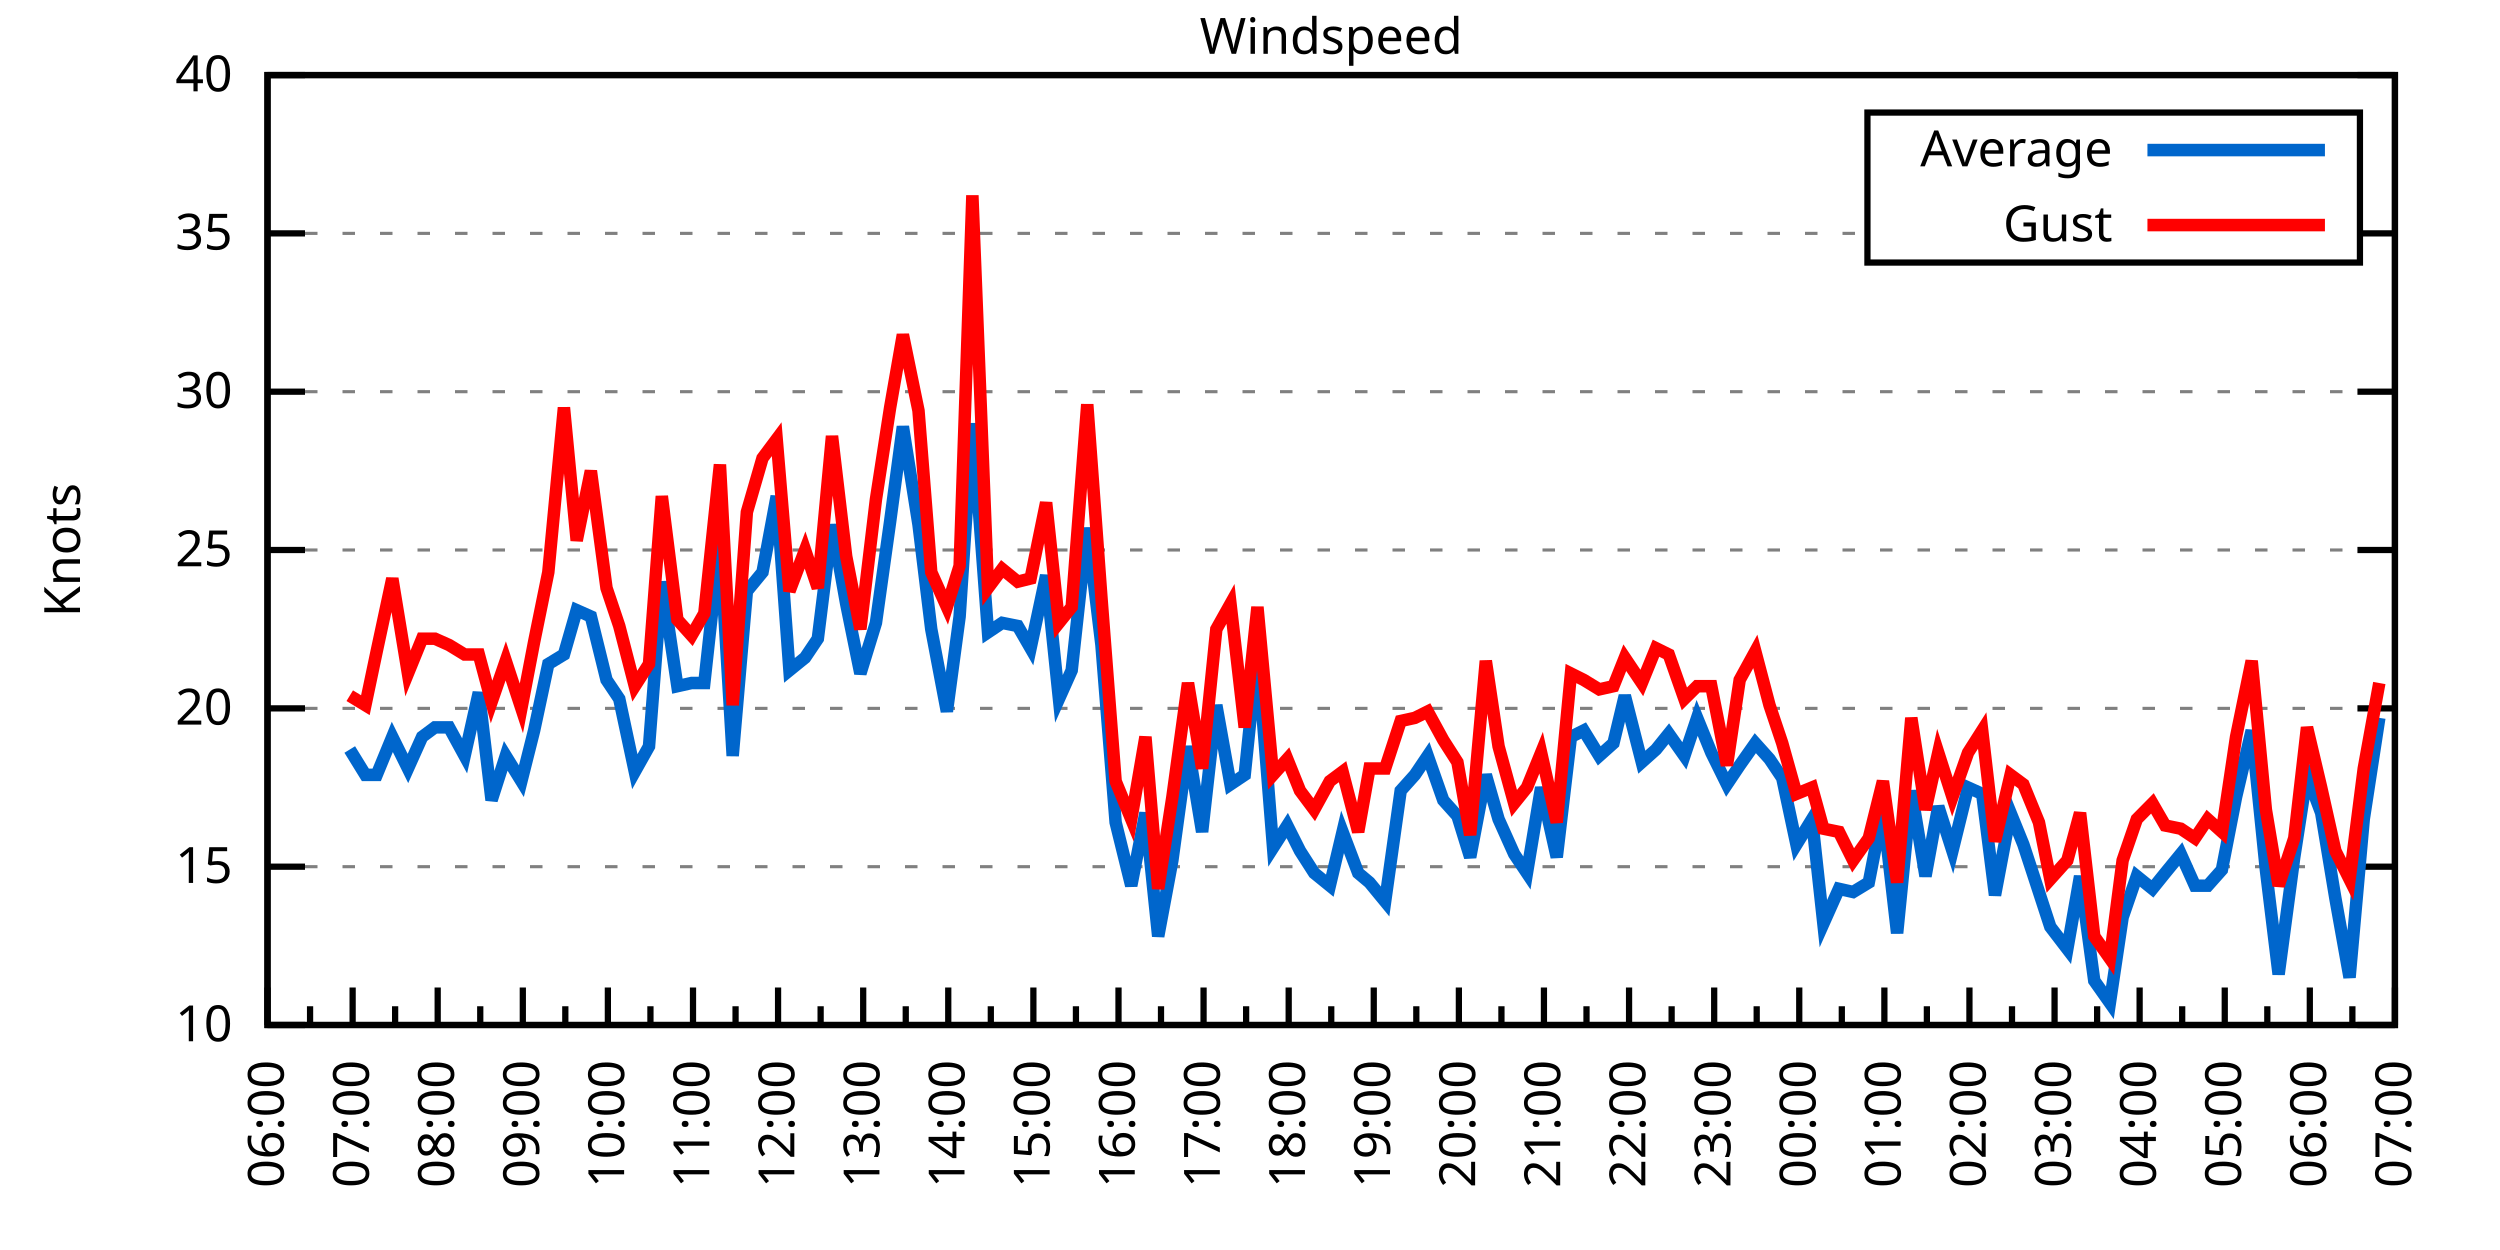
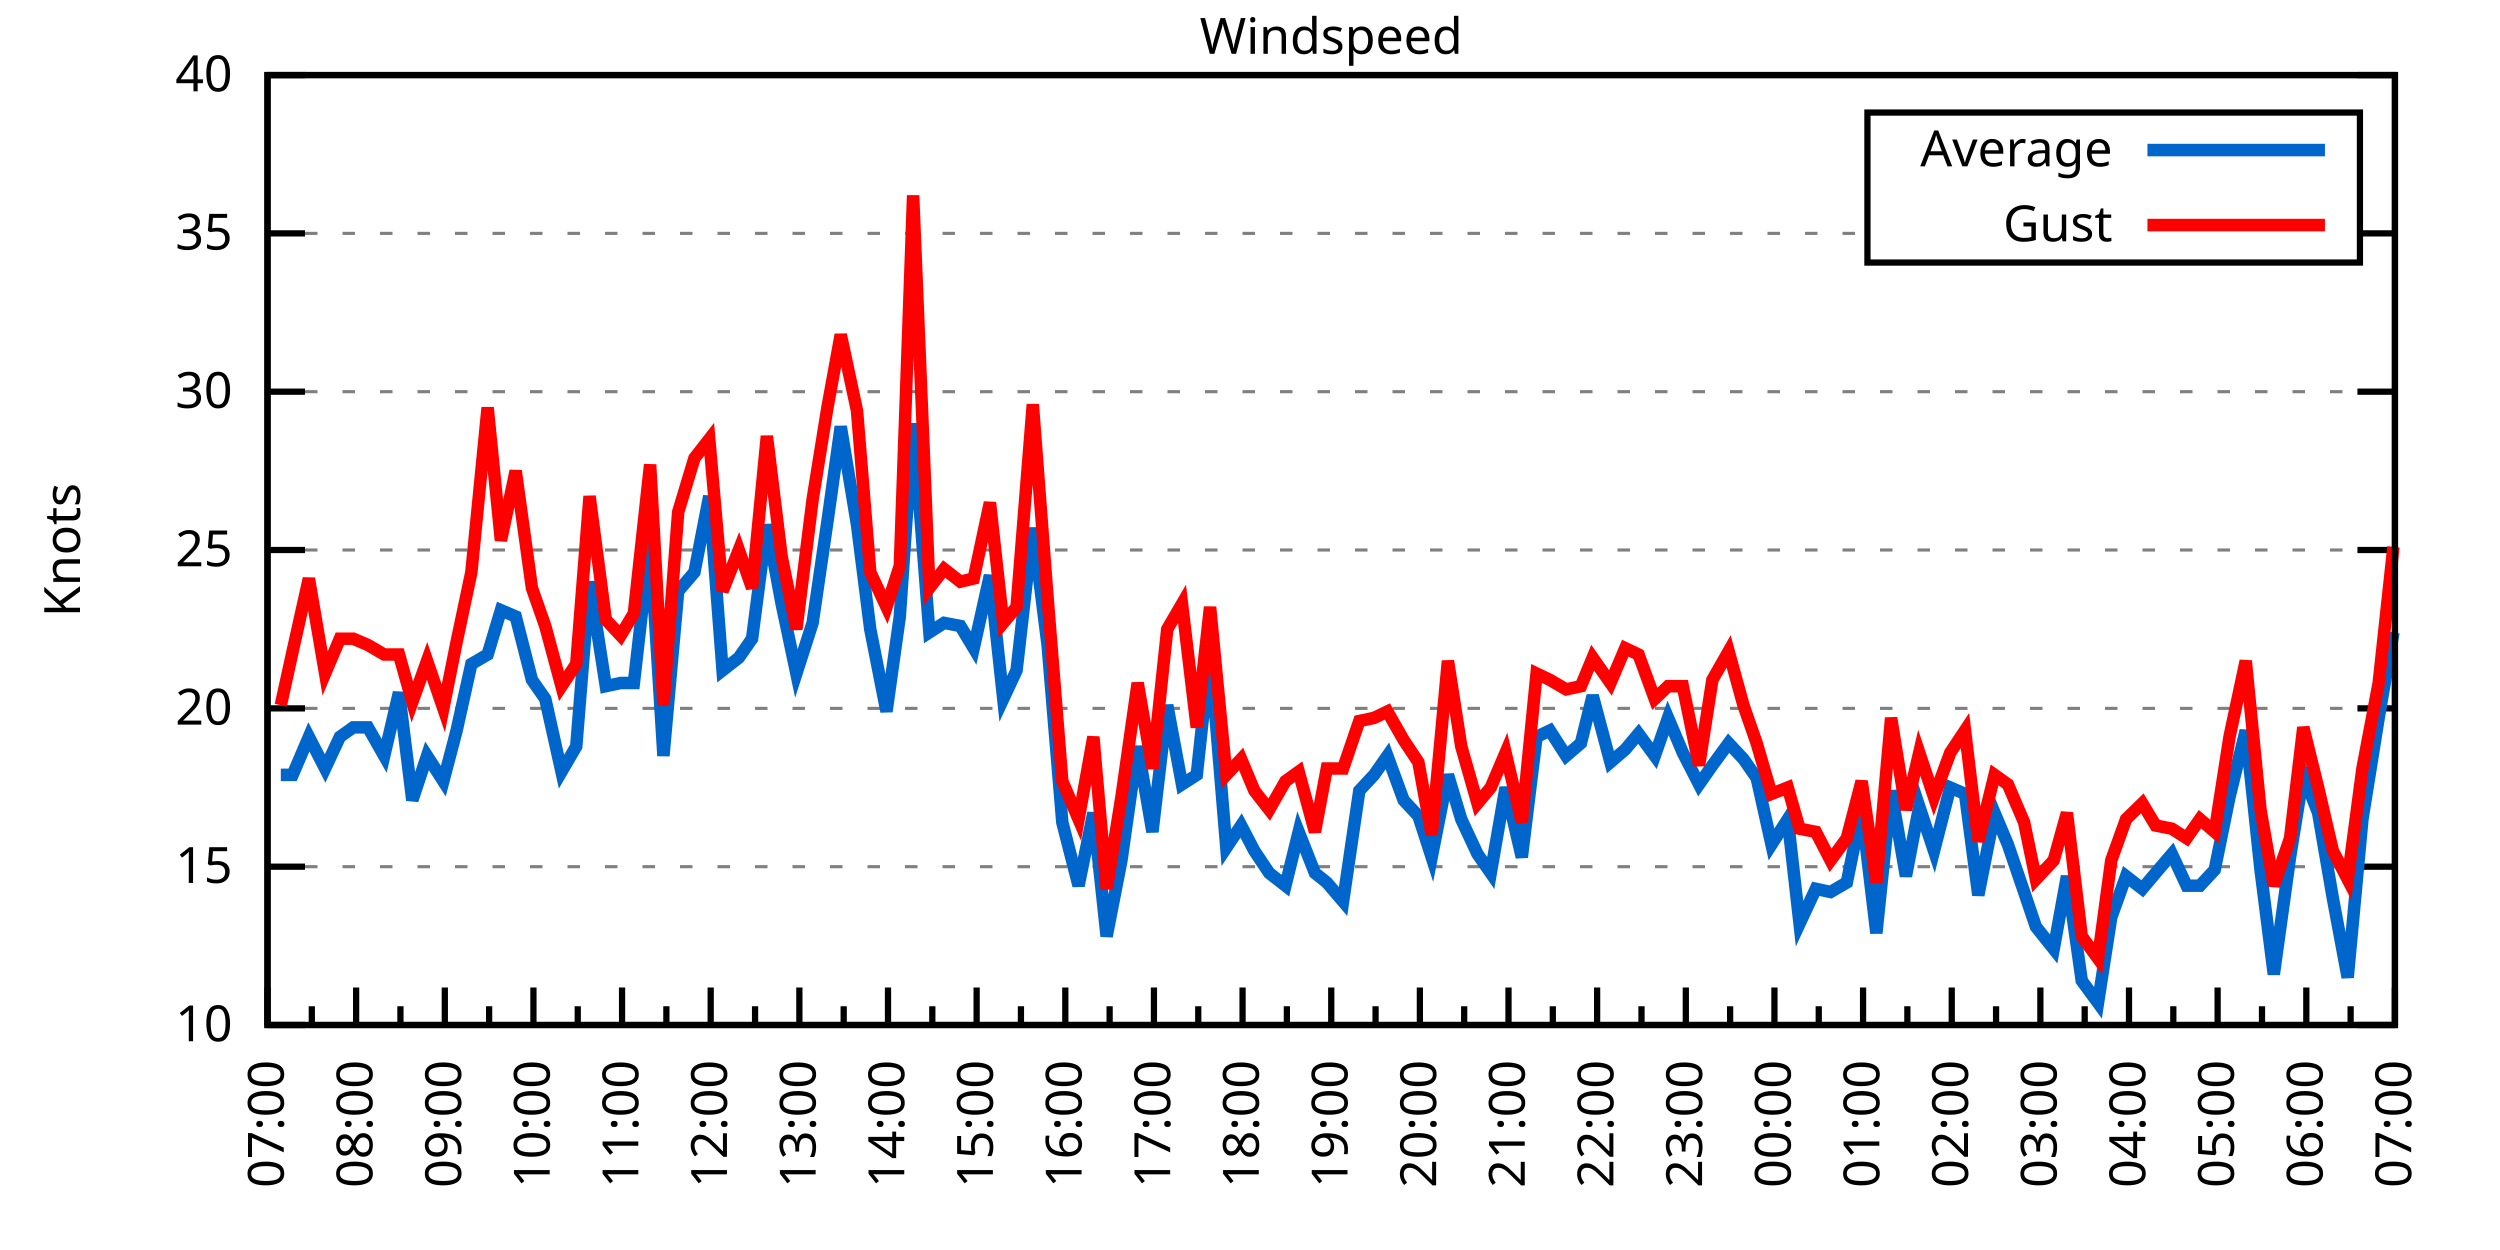
<svg xmlns="http://www.w3.org/2000/svg" xmlns:xlink="http://www.w3.org/1999/xlink" width="400" height="200" viewBox="0 0 400 200">
  <g id="gnuplot_canvas">
    <rect x="0" y="0" width="400" height="200" fill="none" />
    <defs>
      <circle id="gpDot" r="0.5" stroke-width="0.5" stroke="currentColor" />
      <path id="gpPt0" stroke-width="0.333" stroke="currentColor" d="M-1,0 h2 M0,-1 v2" />
      <path id="gpPt1" stroke-width="0.333" stroke="currentColor" d="M-1,-1 L1,1 M1,-1 L-1,1" />
      <path id="gpPt2" stroke-width="0.333" stroke="currentColor" d="M-1,0 L1,0 M0,-1 L0,1 M-1,-1 L1,1 M-1,1 L1,-1" />
      <rect id="gpPt3" stroke-width="0.333" stroke="currentColor" x="-1" y="-1" width="2" height="2" />
      <rect id="gpPt4" stroke-width="0.333" stroke="currentColor" fill="currentColor" x="-1" y="-1" width="2" height="2" />
      <circle id="gpPt5" stroke-width="0.333" stroke="currentColor" cx="0" cy="0" r="1" />
      <use xlink:href="#gpPt5" id="gpPt6" fill="currentColor" stroke="none" />
      <path id="gpPt7" stroke-width="0.333" stroke="currentColor" d="M0,-1.33 L-1.33,0.67 L1.33,0.67 z" />
      <use xlink:href="#gpPt7" id="gpPt8" fill="currentColor" stroke="none" />
      <use xlink:href="#gpPt7" id="gpPt9" stroke="currentColor" transform="rotate(180)" />
      <use xlink:href="#gpPt9" id="gpPt10" fill="currentColor" stroke="none" />
      <use xlink:href="#gpPt3" id="gpPt11" stroke="currentColor" transform="rotate(45)" />
      <use xlink:href="#gpPt11" id="gpPt12" fill="currentColor" stroke="none" />
      <path id="gpPt13" stroke-width="0.333" stroke="currentColor" d="M0,1.330 L1.265,0.411 L0.782,-1.067 L-0.782,-1.076 L-1.265,0.411 z" />
      <use xlink:href="#gpPt13" id="gpPt14" fill="currentColor" stroke="none" />
      <filter id="textbox" filterUnits="objectBoundingBox" x="0" y="0" height="1" width="1">
        <feFlood flood-color="white" flood-opacity="1" result="bgnd" />
        <feComposite in="SourceGraphic" in2="bgnd" operator="atop" />
      </filter>
      <filter id="greybox" filterUnits="objectBoundingBox" x="0" y="0" height="1" width="1">
        <feFlood flood-color="lightgrey" flood-opacity="1" result="grey" />
        <feComposite in="SourceGraphic" in2="grey" operator="atop" />
      </filter>
    </defs>
    <g fill="none" color="white" stroke="currentColor" stroke-width="1.00" stroke-linecap="butt" stroke-linejoin="miter">
</g>
    <g fill="none" color="black" stroke="currentColor" stroke-width="1.00" stroke-linecap="butt" stroke-linejoin="miter">
      <g stroke="none" shape-rendering="crispEdges">
        <polygon fill="rgb(255, 255, 255)" points="42.80,164.00 383.18,164.00 383.18,12.02 42.80,12.02 " />
      </g>
    </g>
    <g fill="none" color="black" stroke="currentColor" stroke-width="1.00" stroke-linecap="butt" stroke-linejoin="miter">
</g>
    <g fill="none" color="black" stroke="black" stroke-width="0.50" stroke-linecap="butt" stroke-linejoin="miter">
</g>
    <g fill="none" color="gray" stroke="currentColor" stroke-width="0.50" stroke-linecap="butt" stroke-linejoin="miter">
      <path stroke="gray" stroke-dasharray="2,4" class="gridline" d="M42.80,164.00 L383.19,164.00  " />
    </g>
    <g fill="none" color="gray" stroke="gray" stroke-width="1.00" stroke-linecap="butt" stroke-linejoin="miter">
</g>
    <g fill="none" color="black" stroke="currentColor" stroke-width="1.00" stroke-linecap="butt" stroke-linejoin="miter">
      <path stroke="black" d="M42.80,164.00 L48.80,164.00 M383.19,164.00 L377.19,164.00  " />
      <g transform="translate(37.20,166.60)" stroke="none" fill="black" font-family="Sans" font-size="8.00" text-anchor="end">
        <text>
          <tspan font-family="Sans"> 10</tspan>
        </text>
      </g>
    </g>
    <g fill="none" color="black" stroke="currentColor" stroke-width="1.00" stroke-linecap="butt" stroke-linejoin="miter">
</g>
    <g fill="none" color="black" stroke="black" stroke-width="0.50" stroke-linecap="butt" stroke-linejoin="miter">
</g>
    <g fill="none" color="gray" stroke="currentColor" stroke-width="0.50" stroke-linecap="butt" stroke-linejoin="miter">
      <path stroke="gray" stroke-dasharray="2,4" class="gridline" d="M42.80,138.67 L383.19,138.67  " />
    </g>
    <g fill="none" color="gray" stroke="gray" stroke-width="1.00" stroke-linecap="butt" stroke-linejoin="miter">
</g>
    <g fill="none" color="black" stroke="currentColor" stroke-width="1.00" stroke-linecap="butt" stroke-linejoin="miter">
      <path stroke="black" d="M42.80,138.67 L48.80,138.67 M383.19,138.67 L377.19,138.67  " />
      <g transform="translate(37.20,141.27)" stroke="none" fill="black" font-family="Sans" font-size="8.00" text-anchor="end">
        <text>
          <tspan font-family="Sans"> 15</tspan>
        </text>
      </g>
    </g>
    <g fill="none" color="black" stroke="currentColor" stroke-width="1.00" stroke-linecap="butt" stroke-linejoin="miter">
</g>
    <g fill="none" color="black" stroke="black" stroke-width="0.50" stroke-linecap="butt" stroke-linejoin="miter">
</g>
    <g fill="none" color="gray" stroke="currentColor" stroke-width="0.50" stroke-linecap="butt" stroke-linejoin="miter">
      <path stroke="gray" stroke-dasharray="2,4" class="gridline" d="M42.80,113.34 L383.19,113.34  " />
    </g>
    <g fill="none" color="gray" stroke="gray" stroke-width="1.00" stroke-linecap="butt" stroke-linejoin="miter">
</g>
    <g fill="none" color="black" stroke="currentColor" stroke-width="1.00" stroke-linecap="butt" stroke-linejoin="miter">
      <path stroke="black" d="M42.80,113.34 L48.80,113.34 M383.19,113.34 L377.19,113.34  " />
      <g transform="translate(37.20,115.94)" stroke="none" fill="black" font-family="Sans" font-size="8.00" text-anchor="end">
        <text>
          <tspan font-family="Sans"> 20</tspan>
        </text>
      </g>
    </g>
    <g fill="none" color="black" stroke="currentColor" stroke-width="1.00" stroke-linecap="butt" stroke-linejoin="miter">
</g>
    <g fill="none" color="black" stroke="black" stroke-width="0.50" stroke-linecap="butt" stroke-linejoin="miter">
</g>
    <g fill="none" color="gray" stroke="currentColor" stroke-width="0.50" stroke-linecap="butt" stroke-linejoin="miter">
      <path stroke="gray" stroke-dasharray="2,4" class="gridline" d="M42.80,88.00 L383.19,88.00  " />
    </g>
    <g fill="none" color="gray" stroke="gray" stroke-width="1.00" stroke-linecap="butt" stroke-linejoin="miter">
</g>
    <g fill="none" color="black" stroke="currentColor" stroke-width="1.00" stroke-linecap="butt" stroke-linejoin="miter">
      <path stroke="black" d="M42.80,88.00 L48.80,88.00 M383.19,88.00 L377.19,88.00  " />
      <g transform="translate(37.20,90.60)" stroke="none" fill="black" font-family="Sans" font-size="8.00" text-anchor="end">
        <text>
          <tspan font-family="Sans"> 25</tspan>
        </text>
      </g>
    </g>
    <g fill="none" color="black" stroke="currentColor" stroke-width="1.00" stroke-linecap="butt" stroke-linejoin="miter">
</g>
    <g fill="none" color="black" stroke="black" stroke-width="0.50" stroke-linecap="butt" stroke-linejoin="miter">
</g>
    <g fill="none" color="gray" stroke="currentColor" stroke-width="0.50" stroke-linecap="butt" stroke-linejoin="miter">
      <path stroke="gray" stroke-dasharray="2,4" class="gridline" d="M42.80,62.67 L383.19,62.67  " />
    </g>
    <g fill="none" color="gray" stroke="gray" stroke-width="1.00" stroke-linecap="butt" stroke-linejoin="miter">
</g>
    <g fill="none" color="black" stroke="currentColor" stroke-width="1.00" stroke-linecap="butt" stroke-linejoin="miter">
      <path stroke="black" d="M42.80,62.67 L48.80,62.67 M383.19,62.67 L377.19,62.67  " />
      <g transform="translate(37.20,65.27)" stroke="none" fill="black" font-family="Sans" font-size="8.00" text-anchor="end">
        <text>
          <tspan font-family="Sans"> 30</tspan>
        </text>
      </g>
    </g>
    <g fill="none" color="black" stroke="currentColor" stroke-width="1.00" stroke-linecap="butt" stroke-linejoin="miter">
</g>
    <g fill="none" color="black" stroke="black" stroke-width="0.50" stroke-linecap="butt" stroke-linejoin="miter">
</g>
    <g fill="none" color="gray" stroke="currentColor" stroke-width="0.50" stroke-linecap="butt" stroke-linejoin="miter">
      <path stroke="gray" stroke-dasharray="2,4" class="gridline" d="M42.80,37.34 L298.79,37.34 M377.59,37.34 L383.19,37.34  " />
    </g>
    <g fill="none" color="gray" stroke="gray" stroke-width="1.00" stroke-linecap="butt" stroke-linejoin="miter">
</g>
    <g fill="none" color="black" stroke="currentColor" stroke-width="1.00" stroke-linecap="butt" stroke-linejoin="miter">
      <path stroke="black" d="M42.80,37.34 L48.80,37.34 M383.19,37.34 L377.19,37.34  " />
      <g transform="translate(37.20,39.94)" stroke="none" fill="black" font-family="Sans" font-size="8.00" text-anchor="end">
        <text>
          <tspan font-family="Sans"> 35</tspan>
        </text>
      </g>
    </g>
    <g fill="none" color="black" stroke="currentColor" stroke-width="1.00" stroke-linecap="butt" stroke-linejoin="miter">
</g>
    <g fill="none" color="black" stroke="black" stroke-width="0.50" stroke-linecap="butt" stroke-linejoin="miter">
</g>
    <g fill="none" color="gray" stroke="currentColor" stroke-width="0.50" stroke-linecap="butt" stroke-linejoin="miter">
      <path stroke="gray" stroke-dasharray="2,4" class="gridline" d="M42.80,12.01 L383.19,12.01  " />
    </g>
    <g fill="none" color="gray" stroke="gray" stroke-width="1.00" stroke-linecap="butt" stroke-linejoin="miter">
</g>
    <g fill="none" color="black" stroke="currentColor" stroke-width="1.00" stroke-linecap="butt" stroke-linejoin="miter">
      <path stroke="black" d="M42.80,12.01 L48.80,12.01 M383.19,12.01 L377.19,12.01  " />
      <g transform="translate(37.20,14.61)" stroke="none" fill="black" font-family="Sans" font-size="8.00" text-anchor="end">
        <text>
          <tspan font-family="Sans"> 40</tspan>
        </text>
      </g>
    </g>
    <g fill="none" color="black" stroke="currentColor" stroke-width="1.00" stroke-linecap="butt" stroke-linejoin="miter">
      <path stroke="black" d="M42.80,164.00 L42.80,158.00  " />
      <g transform="translate(45.40,169.60) rotate(270)" stroke="none" fill="black" font-family="Sans" font-size="8.00" text-anchor="end">
        <text>
+           <tspan font-family="Sans">07:00</tspan>
+         </text>
+       </g>
+     </g>
+     <g fill="none" color="black" stroke="currentColor" stroke-width="1.00" stroke-linecap="butt" stroke-linejoin="miter">
+       <path stroke="black" d="M49.89,164.00 L49.89,161.00 M56.98,164.00 L56.98,158.00  " />
+       <g transform="translate(59.58,169.60) rotate(270)" stroke="none" fill="black" font-family="Sans" font-size="8.00" text-anchor="end">
+         <text>
+           <tspan font-family="Sans">08:00</tspan>
+         </text>
+       </g>
+     </g>
+     <g fill="none" color="black" stroke="currentColor" stroke-width="1.00" stroke-linecap="butt" stroke-linejoin="miter">
+       <path stroke="black" d="M64.07,164.00 L64.07,161.00 M71.17,164.00 L71.17,158.00  " />
+       <g transform="translate(73.77,169.60) rotate(270)" stroke="none" fill="black" font-family="Sans" font-size="8.00" text-anchor="end">
+         <text>
+           <tspan font-family="Sans">09:00</tspan>
+         </text>
+       </g>
+     </g>
+     <g fill="none" color="black" stroke="currentColor" stroke-width="1.00" stroke-linecap="butt" stroke-linejoin="miter">
+       <path stroke="black" d="M78.26,164.00 L78.26,161.00 M85.35,164.00 L85.35,158.00  " />
+       <g transform="translate(87.95,169.60) rotate(270)" stroke="none" fill="black" font-family="Sans" font-size="8.00" text-anchor="end">
+         <text>
+           <tspan font-family="Sans">10:00</tspan>
+         </text>
+       </g>
+     </g>
+     <g fill="none" color="black" stroke="currentColor" stroke-width="1.00" stroke-linecap="butt" stroke-linejoin="miter">
+       <path stroke="black" d="M92.44,164.00 L92.44,161.00 M99.53,164.00 L99.53,158.00  " />
+       <g transform="translate(102.13,169.60) rotate(270)" stroke="none" fill="black" font-family="Sans" font-size="8.00" text-anchor="end">
+         <text>
+           <tspan font-family="Sans">11:00</tspan>
+         </text>
+       </g>
+     </g>
+     <g fill="none" color="black" stroke="currentColor" stroke-width="1.00" stroke-linecap="butt" stroke-linejoin="miter">
+       <path stroke="black" d="M106.62,164.00 L106.62,161.00 M113.71,164.00 L113.71,158.00  " />
+       <g transform="translate(116.31,169.60) rotate(270)" stroke="none" fill="black" font-family="Sans" font-size="8.00" text-anchor="end">
+         <text>
+           <tspan font-family="Sans">12:00</tspan>
+         </text>
+       </g>
+     </g>
+     <g fill="none" color="black" stroke="currentColor" stroke-width="1.00" stroke-linecap="butt" stroke-linejoin="miter">
+       <path stroke="black" d="M120.81,164.00 L120.81,161.00 M127.90,164.00 L127.90,158.00  " />
+       <g transform="translate(130.50,169.60) rotate(270)" stroke="none" fill="black" font-family="Sans" font-size="8.00" text-anchor="end">
+         <text>
+           <tspan font-family="Sans">13:00</tspan>
+         </text>
+       </g>
+     </g>
+     <g fill="none" color="black" stroke="currentColor" stroke-width="1.00" stroke-linecap="butt" stroke-linejoin="miter">
+       <path stroke="black" d="M134.99,164.00 L134.99,161.00 M142.08,164.00 L142.08,158.00  " />
+       <g transform="translate(144.68,169.60) rotate(270)" stroke="none" fill="black" font-family="Sans" font-size="8.00" text-anchor="end">
+         <text>
+           <tspan font-family="Sans">14:00</tspan>
+         </text>
+       </g>
+     </g>
+     <g fill="none" color="black" stroke="currentColor" stroke-width="1.00" stroke-linecap="butt" stroke-linejoin="miter">
+       <path stroke="black" d="M149.17,164.00 L149.17,161.00 M156.26,164.00 L156.26,158.00  " />
+       <g transform="translate(158.86,169.60) rotate(270)" stroke="none" fill="black" font-family="Sans" font-size="8.00" text-anchor="end">
+         <text>
+           <tspan font-family="Sans">15:00</tspan>
+         </text>
+       </g>
+     </g>
+     <g fill="none" color="black" stroke="currentColor" stroke-width="1.00" stroke-linecap="butt" stroke-linejoin="miter">
+       <path stroke="black" d="M163.35,164.00 L163.35,161.00 M170.45,164.00 L170.45,158.00  " />
+       <g transform="translate(173.05,169.60) rotate(270)" stroke="none" fill="black" font-family="Sans" font-size="8.00" text-anchor="end">
+         <text>
+           <tspan font-family="Sans">16:00</tspan>
+         </text>
+       </g>
+     </g>
+     <g fill="none" color="black" stroke="currentColor" stroke-width="1.00" stroke-linecap="butt" stroke-linejoin="miter">
+       <path stroke="black" d="M177.54,164.00 L177.54,161.00 M184.63,164.00 L184.63,158.00  " />
+       <g transform="translate(187.23,169.60) rotate(270)" stroke="none" fill="black" font-family="Sans" font-size="8.00" text-anchor="end">
+         <text>
+           <tspan font-family="Sans">17:00</tspan>
+         </text>
+       </g>
+     </g>
+     <g fill="none" color="black" stroke="currentColor" stroke-width="1.00" stroke-linecap="butt" stroke-linejoin="miter">
+       <path stroke="black" d="M191.72,164.00 L191.72,161.00 M198.81,164.00 L198.81,158.00  " />
+       <g transform="translate(201.41,169.60) rotate(270)" stroke="none" fill="black" font-family="Sans" font-size="8.00" text-anchor="end">
+         <text>
+           <tspan font-family="Sans">18:00</tspan>
+         </text>
+       </g>
+     </g>
+     <g fill="none" color="black" stroke="currentColor" stroke-width="1.00" stroke-linecap="butt" stroke-linejoin="miter">
+       <path stroke="black" d="M205.90,164.00 L205.90,161.00 M213.00,164.00 L213.00,158.00  " />
+       <g transform="translate(215.60,169.60) rotate(270)" stroke="none" fill="black" font-family="Sans" font-size="8.00" text-anchor="end">
+         <text>
+           <tspan font-family="Sans">19:00</tspan>
+         </text>
+       </g>
+     </g>
+     <g fill="none" color="black" stroke="currentColor" stroke-width="1.00" stroke-linecap="butt" stroke-linejoin="miter">
+       <path stroke="black" d="M220.09,164.00 L220.09,161.00 M227.18,164.00 L227.18,158.00  " />
+       <g transform="translate(229.78,169.60) rotate(270)" stroke="none" fill="black" font-family="Sans" font-size="8.00" text-anchor="end">
+         <text>
+           <tspan font-family="Sans">20:00</tspan>
+         </text>
+       </g>
+     </g>
+     <g fill="none" color="black" stroke="currentColor" stroke-width="1.00" stroke-linecap="butt" stroke-linejoin="miter">
+       <path stroke="black" d="M234.27,164.00 L234.27,161.00 M241.36,164.00 L241.36,158.00  " />
+       <g transform="translate(243.96,169.60) rotate(270)" stroke="none" fill="black" font-family="Sans" font-size="8.00" text-anchor="end">
+         <text>
+           <tspan font-family="Sans">21:00</tspan>
+         </text>
+       </g>
+     </g>
+     <g fill="none" color="black" stroke="currentColor" stroke-width="1.00" stroke-linecap="butt" stroke-linejoin="miter">
+       <path stroke="black" d="M248.45,164.00 L248.45,161.00 M255.54,164.00 L255.54,158.00  " />
+       <g transform="translate(258.14,169.60) rotate(270)" stroke="none" fill="black" font-family="Sans" font-size="8.00" text-anchor="end">
+         <text>
+           <tspan font-family="Sans">22:00</tspan>
+         </text>
+       </g>
+     </g>
+     <g fill="none" color="black" stroke="currentColor" stroke-width="1.00" stroke-linecap="butt" stroke-linejoin="miter">
+       <path stroke="black" d="M262.64,164.00 L262.64,161.00 M269.73,164.00 L269.73,158.00  " />
+       <g transform="translate(272.33,169.60) rotate(270)" stroke="none" fill="black" font-family="Sans" font-size="8.00" text-anchor="end">
+         <text>
+           <tspan font-family="Sans">23:00</tspan>
+         </text>
+       </g>
+     </g>
+     <g fill="none" color="black" stroke="currentColor" stroke-width="1.00" stroke-linecap="butt" stroke-linejoin="miter">
+       <path stroke="black" d="M276.82,164.00 L276.82,161.00 M283.91,164.00 L283.91,158.00  " />
+       <g transform="translate(286.51,169.60) rotate(270)" stroke="none" fill="black" font-family="Sans" font-size="8.00" text-anchor="end">
+         <text>
+           <tspan font-family="Sans">00:00</tspan>
+         </text>
+       </g>
+     </g>
+     <g fill="none" color="black" stroke="currentColor" stroke-width="1.00" stroke-linecap="butt" stroke-linejoin="miter">
+       <path stroke="black" d="M291.00,164.00 L291.00,161.00 M298.09,164.00 L298.09,158.00  " />
+       <g transform="translate(300.69,169.60) rotate(270)" stroke="none" fill="black" font-family="Sans" font-size="8.00" text-anchor="end">
+         <text>
+           <tspan font-family="Sans">01:00</tspan>
+         </text>
+       </g>
+     </g>
+     <g fill="none" color="black" stroke="currentColor" stroke-width="1.00" stroke-linecap="butt" stroke-linejoin="miter">
+       <path stroke="black" d="M305.18,164.00 L305.18,161.00 M312.28,164.00 L312.28,158.00  " />
+       <g transform="translate(314.88,169.60) rotate(270)" stroke="none" fill="black" font-family="Sans" font-size="8.00" text-anchor="end">
+         <text>
+           <tspan font-family="Sans">02:00</tspan>
+         </text>
+       </g>
+     </g>
+     <g fill="none" color="black" stroke="currentColor" stroke-width="1.00" stroke-linecap="butt" stroke-linejoin="miter">
+       <path stroke="black" d="M319.37,164.00 L319.37,161.00 M326.46,164.00 L326.46,158.00  " />
+       <g transform="translate(329.06,169.60) rotate(270)" stroke="none" fill="black" font-family="Sans" font-size="8.00" text-anchor="end">
+         <text>
+           <tspan font-family="Sans">03:00</tspan>
+         </text>
+       </g>
+     </g>
+     <g fill="none" color="black" stroke="currentColor" stroke-width="1.00" stroke-linecap="butt" stroke-linejoin="miter">
+       <path stroke="black" d="M333.55,164.00 L333.55,161.00 M340.64,164.00 L340.64,158.00  " />
+       <g transform="translate(343.24,169.60) rotate(270)" stroke="none" fill="black" font-family="Sans" font-size="8.00" text-anchor="end">
+         <text>
+           <tspan font-family="Sans">04:00</tspan>
+         </text>
+       </g>
+     </g>
+     <g fill="none" color="black" stroke="currentColor" stroke-width="1.00" stroke-linecap="butt" stroke-linejoin="miter">
+       <path stroke="black" d="M347.73,164.00 L347.73,161.00 M354.82,164.00 L354.82,158.00  " />
+       <g transform="translate(357.42,169.60) rotate(270)" stroke="none" fill="black" font-family="Sans" font-size="8.00" text-anchor="end">
+         <text>
+           <tspan font-family="Sans">05:00</tspan>
+         </text>
+       </g>
+     </g>
+     <g fill="none" color="black" stroke="currentColor" stroke-width="1.00" stroke-linecap="butt" stroke-linejoin="miter">
+       <path stroke="black" d="M361.92,164.00 L361.92,161.00 M369.01,164.00 L369.01,158.00  " />
+       <g transform="translate(371.61,169.60) rotate(270)" stroke="none" fill="black" font-family="Sans" font-size="8.00" text-anchor="end">
+         <text>
          <tspan font-family="Sans">06:00</tspan>
        </text>
      </g>
    </g>
    <g fill="none" color="black" stroke="currentColor" stroke-width="1.00" stroke-linecap="butt" stroke-linejoin="miter">
-       <path stroke="black" d="M49.61,164.00 L49.61,161.00 M56.42,164.00 L56.42,158.00  " />
-       <g transform="translate(59.02,169.60) rotate(270)" stroke="none" fill="black" font-family="Sans" font-size="8.00" text-anchor="end">
-         <text>
-           <tspan font-family="Sans">07:00</tspan>
-         </text>
-       </g>
-     </g>
-     <g fill="none" color="black" stroke="currentColor" stroke-width="1.00" stroke-linecap="butt" stroke-linejoin="miter">
-       <path stroke="black" d="M63.22,164.00 L63.22,161.00 M70.03,164.00 L70.03,158.00  " />
-       <g transform="translate(72.63,169.60) rotate(270)" stroke="none" fill="black" font-family="Sans" font-size="8.00" text-anchor="end">
-         <text>
-           <tspan font-family="Sans">08:00</tspan>
-         </text>
-       </g>
-     </g>
-     <g fill="none" color="black" stroke="currentColor" stroke-width="1.00" stroke-linecap="butt" stroke-linejoin="miter">
-       <path stroke="black" d="M76.84,164.00 L76.84,161.00 M83.65,164.00 L83.65,158.00  " />
-       <g transform="translate(86.25,169.60) rotate(270)" stroke="none" fill="black" font-family="Sans" font-size="8.00" text-anchor="end">
-         <text>
-           <tspan font-family="Sans">09:00</tspan>
-         </text>
-       </g>
-     </g>
-     <g fill="none" color="black" stroke="currentColor" stroke-width="1.00" stroke-linecap="butt" stroke-linejoin="miter">
-       <path stroke="black" d="M90.45,164.00 L90.45,161.00 M97.26,164.00 L97.26,158.00  " />
-       <g transform="translate(99.86,169.60) rotate(270)" stroke="none" fill="black" font-family="Sans" font-size="8.00" text-anchor="end">
-         <text>
-           <tspan font-family="Sans">10:00</tspan>
-         </text>
-       </g>
-     </g>
-     <g fill="none" color="black" stroke="currentColor" stroke-width="1.00" stroke-linecap="butt" stroke-linejoin="miter">
-       <path stroke="black" d="M104.07,164.00 L104.07,161.00 M110.88,164.00 L110.88,158.00  " />
-       <g transform="translate(113.48,169.60) rotate(270)" stroke="none" fill="black" font-family="Sans" font-size="8.00" text-anchor="end">
-         <text>
-           <tspan font-family="Sans">11:00</tspan>
-         </text>
-       </g>
-     </g>
-     <g fill="none" color="black" stroke="currentColor" stroke-width="1.00" stroke-linecap="butt" stroke-linejoin="miter">
-       <path stroke="black" d="M117.69,164.00 L117.69,161.00 M124.49,164.00 L124.49,158.00  " />
-       <g transform="translate(127.09,169.60) rotate(270)" stroke="none" fill="black" font-family="Sans" font-size="8.00" text-anchor="end">
-         <text>
-           <tspan font-family="Sans">12:00</tspan>
-         </text>
-       </g>
-     </g>
-     <g fill="none" color="black" stroke="currentColor" stroke-width="1.00" stroke-linecap="butt" stroke-linejoin="miter">
-       <path stroke="black" d="M131.30,164.00 L131.30,161.00 M138.11,164.00 L138.11,158.00  " />
-       <g transform="translate(140.71,169.60) rotate(270)" stroke="none" fill="black" font-family="Sans" font-size="8.00" text-anchor="end">
-         <text>
-           <tspan font-family="Sans">13:00</tspan>
-         </text>
-       </g>
-     </g>
-     <g fill="none" color="black" stroke="currentColor" stroke-width="1.00" stroke-linecap="butt" stroke-linejoin="miter">
-       <path stroke="black" d="M144.92,164.00 L144.92,161.00 M151.72,164.00 L151.72,158.00  " />
-       <g transform="translate(154.32,169.60) rotate(270)" stroke="none" fill="black" font-family="Sans" font-size="8.00" text-anchor="end">
-         <text>
-           <tspan font-family="Sans">14:00</tspan>
-         </text>
-       </g>
-     </g>
-     <g fill="none" color="black" stroke="currentColor" stroke-width="1.00" stroke-linecap="butt" stroke-linejoin="miter">
-       <path stroke="black" d="M158.53,164.00 L158.53,161.00 M165.34,164.00 L165.34,158.00  " />
-       <g transform="translate(167.94,169.60) rotate(270)" stroke="none" fill="black" font-family="Sans" font-size="8.00" text-anchor="end">
-         <text>
-           <tspan font-family="Sans">15:00</tspan>
-         </text>
-       </g>
-     </g>
-     <g fill="none" color="black" stroke="currentColor" stroke-width="1.00" stroke-linecap="butt" stroke-linejoin="miter">
-       <path stroke="black" d="M172.15,164.00 L172.15,161.00 M178.96,164.00 L178.96,158.00  " />
-       <g transform="translate(181.56,169.60) rotate(270)" stroke="none" fill="black" font-family="Sans" font-size="8.00" text-anchor="end">
-         <text>
-           <tspan font-family="Sans">16:00</tspan>
-         </text>
-       </g>
-     </g>
-     <g fill="none" color="black" stroke="currentColor" stroke-width="1.00" stroke-linecap="butt" stroke-linejoin="miter">
-       <path stroke="black" d="M185.76,164.00 L185.76,161.00 M192.57,164.00 L192.57,158.00  " />
-       <g transform="translate(195.17,169.60) rotate(270)" stroke="none" fill="black" font-family="Sans" font-size="8.00" text-anchor="end">
-         <text>
-           <tspan font-family="Sans">17:00</tspan>
-         </text>
-       </g>
-     </g>
-     <g fill="none" color="black" stroke="currentColor" stroke-width="1.00" stroke-linecap="butt" stroke-linejoin="miter">
-       <path stroke="black" d="M199.38,164.00 L199.38,161.00 M206.19,164.00 L206.19,158.00  " />
-       <g transform="translate(208.79,169.60) rotate(270)" stroke="none" fill="black" font-family="Sans" font-size="8.00" text-anchor="end">
-         <text>
-           <tspan font-family="Sans">18:00</tspan>
-         </text>
-       </g>
-     </g>
-     <g fill="none" color="black" stroke="currentColor" stroke-width="1.00" stroke-linecap="butt" stroke-linejoin="miter">
-       <path stroke="black" d="M213.00,164.00 L213.00,161.00 M219.80,164.00 L219.80,158.00  " />
-       <g transform="translate(222.40,169.60) rotate(270)" stroke="none" fill="black" font-family="Sans" font-size="8.00" text-anchor="end">
-         <text>
-           <tspan font-family="Sans">19:00</tspan>
-         </text>
-       </g>
-     </g>
-     <g fill="none" color="black" stroke="currentColor" stroke-width="1.00" stroke-linecap="butt" stroke-linejoin="miter">
-       <path stroke="black" d="M226.61,164.00 L226.61,161.00 M233.42,164.00 L233.42,158.00  " />
-       <g transform="translate(236.02,169.60) rotate(270)" stroke="none" fill="black" font-family="Sans" font-size="8.00" text-anchor="end">
-         <text>
-           <tspan font-family="Sans">20:00</tspan>
-         </text>
-       </g>
-     </g>
-     <g fill="none" color="black" stroke="currentColor" stroke-width="1.00" stroke-linecap="butt" stroke-linejoin="miter">
-       <path stroke="black" d="M240.23,164.00 L240.23,161.00 M247.03,164.00 L247.03,158.00  " />
-       <g transform="translate(249.63,169.60) rotate(270)" stroke="none" fill="black" font-family="Sans" font-size="8.00" text-anchor="end">
-         <text>
-           <tspan font-family="Sans">21:00</tspan>
-         </text>
-       </g>
-     </g>
-     <g fill="none" color="black" stroke="currentColor" stroke-width="1.00" stroke-linecap="butt" stroke-linejoin="miter">
-       <path stroke="black" d="M253.84,164.00 L253.84,161.00 M260.65,164.00 L260.65,158.00  " />
-       <g transform="translate(263.25,169.60) rotate(270)" stroke="none" fill="black" font-family="Sans" font-size="8.00" text-anchor="end">
-         <text>
-           <tspan font-family="Sans">22:00</tspan>
-         </text>
-       </g>
-     </g>
-     <g fill="none" color="black" stroke="currentColor" stroke-width="1.00" stroke-linecap="butt" stroke-linejoin="miter">
-       <path stroke="black" d="M267.46,164.00 L267.46,161.00 M274.27,164.00 L274.27,158.00  " />
-       <g transform="translate(276.87,169.60) rotate(270)" stroke="none" fill="black" font-family="Sans" font-size="8.00" text-anchor="end">
-         <text>
-           <tspan font-family="Sans">23:00</tspan>
-         </text>
-       </g>
-     </g>
-     <g fill="none" color="black" stroke="currentColor" stroke-width="1.00" stroke-linecap="butt" stroke-linejoin="miter">
-       <path stroke="black" d="M281.07,164.00 L281.07,161.00 M287.88,164.00 L287.88,158.00  " />
-       <g transform="translate(290.48,169.60) rotate(270)" stroke="none" fill="black" font-family="Sans" font-size="8.00" text-anchor="end">
-         <text>
-           <tspan font-family="Sans">00:00</tspan>
-         </text>
-       </g>
-     </g>
-     <g fill="none" color="black" stroke="currentColor" stroke-width="1.00" stroke-linecap="butt" stroke-linejoin="miter">
-       <path stroke="black" d="M294.69,164.00 L294.69,161.00 M301.50,164.00 L301.50,158.00  " />
-       <g transform="translate(304.10,169.60) rotate(270)" stroke="none" fill="black" font-family="Sans" font-size="8.00" text-anchor="end">
-         <text>
-           <tspan font-family="Sans">01:00</tspan>
-         </text>
-       </g>
-     </g>
-     <g fill="none" color="black" stroke="currentColor" stroke-width="1.00" stroke-linecap="butt" stroke-linejoin="miter">
-       <path stroke="black" d="M308.30,164.00 L308.30,161.00 M315.11,164.00 L315.11,158.00  " />
-       <g transform="translate(317.71,169.60) rotate(270)" stroke="none" fill="black" font-family="Sans" font-size="8.00" text-anchor="end">
-         <text>
-           <tspan font-family="Sans">02:00</tspan>
-         </text>
-       </g>
-     </g>
-     <g fill="none" color="black" stroke="currentColor" stroke-width="1.00" stroke-linecap="butt" stroke-linejoin="miter">
-       <path stroke="black" d="M321.92,164.00 L321.92,161.00 M328.73,164.00 L328.73,158.00  " />
-       <g transform="translate(331.33,169.60) rotate(270)" stroke="none" fill="black" font-family="Sans" font-size="8.00" text-anchor="end">
-         <text>
-           <tspan font-family="Sans">03:00</tspan>
-         </text>
-       </g>
-     </g>
-     <g fill="none" color="black" stroke="currentColor" stroke-width="1.00" stroke-linecap="butt" stroke-linejoin="miter">
-       <path stroke="black" d="M335.54,164.00 L335.54,161.00 M342.34,164.00 L342.34,158.00  " />
-       <g transform="translate(344.94,169.60) rotate(270)" stroke="none" fill="black" font-family="Sans" font-size="8.00" text-anchor="end">
-         <text>
-           <tspan font-family="Sans">04:00</tspan>
-         </text>
-       </g>
-     </g>
-     <g fill="none" color="black" stroke="currentColor" stroke-width="1.00" stroke-linecap="butt" stroke-linejoin="miter">
-       <path stroke="black" d="M349.15,164.00 L349.15,161.00 M355.96,164.00 L355.96,158.00  " />
-       <g transform="translate(358.56,169.60) rotate(270)" stroke="none" fill="black" font-family="Sans" font-size="8.00" text-anchor="end">
-         <text>
-           <tspan font-family="Sans">05:00</tspan>
-         </text>
-       </g>
-     </g>
-     <g fill="none" color="black" stroke="currentColor" stroke-width="1.00" stroke-linecap="butt" stroke-linejoin="miter">
-       <path stroke="black" d="M362.77,164.00 L362.77,161.00 M369.57,164.00 L369.57,158.00  " />
-       <g transform="translate(372.17,169.60) rotate(270)" stroke="none" fill="black" font-family="Sans" font-size="8.00" text-anchor="end">
-         <text>
-           <tspan font-family="Sans">06:00</tspan>
-         </text>
-       </g>
-     </g>
-     <g fill="none" color="black" stroke="currentColor" stroke-width="1.00" stroke-linecap="butt" stroke-linejoin="miter">
-       <path stroke="black" d="M376.38,164.00 L376.38,161.00 M383.19,164.00 L383.19,158.00  " />
+       <path stroke="black" d="M376.10,164.00 L376.10,161.00 M383.19,164.00 L383.19,158.00  " />
      <g transform="translate(385.79,169.60) rotate(270)" stroke="none" fill="black" font-family="Sans" font-size="8.00" text-anchor="end">
        <text>
          <tspan font-family="Sans">07:00</tspan>
        </text>
      </g>
    </g>
    <g fill="none" color="black" stroke="currentColor" stroke-width="1.00" stroke-linecap="butt" stroke-linejoin="miter">
</g>
    <g fill="none" color="black" stroke="currentColor" stroke-width="1.00" stroke-linecap="butt" stroke-linejoin="miter">
      <path stroke="black" d="M42.80,12.01 L42.80,164.00 L383.19,164.00 L383.19,12.01 L42.80,12.01 Z  " />
    </g>
    <g fill="none" color="black" stroke="currentColor" stroke-width="1.00" stroke-linecap="butt" stroke-linejoin="miter">
      <g transform="translate(12.80,88.01) rotate(270)" stroke="none" fill="black" font-family="Sans" font-size="8.00" text-anchor="middle">
        <text>
          <tspan font-family="Sans">Knots</tspan>
        </text>
      </g>
    </g>
    <g fill="none" color="black" stroke="currentColor" stroke-width="1.00" stroke-linecap="butt" stroke-linejoin="miter">
</g>
    <g fill="none" color="black" stroke="currentColor" stroke-width="1.00" stroke-linecap="butt" stroke-linejoin="miter">
      <path stroke="black" d="M298.79,42.01 L298.79,18.01 L377.59,18.01 L377.59,42.01 L298.79,42.01 Z  " />
    </g>
    <g id="Windspeed_plot_1">
      <g fill="none" color="white" stroke="black" stroke-width="2.00" stroke-linecap="butt" stroke-linejoin="miter">
</g>
      <g fill="none" color="black" stroke="currentColor" stroke-width="2.00" stroke-linecap="butt" stroke-linejoin="miter">
        <g transform="translate(337.99,26.61)" stroke="none" fill="black" font-family="Sans" font-size="8.00" text-anchor="end">
          <text>
            <tspan font-family="Sans">Average</tspan>
          </text>
        </g>
      </g>
      <g fill="none" color="black" stroke="currentColor" stroke-width="2.00" stroke-linecap="butt" stroke-linejoin="miter">
-         <path stroke="rgb(  0, 102, 204)" d="M343.59,24.01 L371.99,24.01 M55.96,119.92 L58.46,123.98 L60.27,123.98 L62.77,117.90 L65.27,122.96 L67.54,117.90   L69.58,116.38 L71.85,116.38 L74.34,120.94 L76.61,110.80 L78.65,128.03 L80.92,120.94 L83.42,124.99 L85.46,116.88   L87.73,106.24 L90.23,104.72 L92.27,97.63 L94.54,98.64 L97.04,108.78 L99.08,111.82 L101.57,123.47 L103.84,119.42   L105.89,93.07 L108.38,109.79 L110.65,109.28 L112.69,109.28 L115.19,86.49 L117.23,120.94 L119.50,94.59 L122.00,91.55   L124.27,79.39 L126.31,107.26 L128.81,105.23 L130.85,102.19 L133.12,83.95 L135.39,96.62 L137.66,107.76 L140.15,99.66   L142.42,83.45 L144.46,68.25 L146.96,83.95 L149.00,100.67 L151.50,113.84 L153.54,98.64 L155.58,67.74 L158.08,101.18   L160.35,99.66 L162.84,100.16 L164.89,103.71 L167.38,92.06 L169.43,111.82 L171.47,107.26 L173.96,84.46 L176.23,103.20   L178.50,131.58 L181.00,141.71 L183.27,130.06 L185.31,149.81 L187.58,137.66 L190.08,119.42 L192.34,133.10 L194.61,112.83   L196.88,125.50 L199.15,123.98 L201.19,104.22 L203.69,135.63 L205.96,132.08 L208.00,136.14 L210.27,139.68 L212.77,141.71   L214.81,133.10 L217.31,139.68 L219.12,141.20 L221.62,144.24 L224.11,126.51 L226.38,123.98 L228.43,120.94 L230.92,128.03   L233.19,130.56 L235.23,137.15 L237.73,123.98 L239.77,131.07 L242.27,136.64 L244.31,139.68 L246.58,126.00 L249.08,137.15   L251.35,117.90 L253.39,116.88 L255.88,120.94 L258.15,118.91 L259.97,111.31 L262.69,121.95 L264.96,119.92 L267.00,117.39   L269.50,120.94 L271.54,114.86 L273.81,120.43 L276.31,125.50 L278.35,122.46 L280.85,118.91 L283.12,121.44 L285.16,124.48   L287.43,135.12 L289.92,131.07 L291.74,147.79 L294.23,142.21 L296.50,142.72 L299.00,141.20 L301.27,129.55 L303.54,149.31   L305.81,126.51 L308.08,140.19 L310.12,129.04 L312.39,136.14 L314.89,126.00 L317.15,127.02 L319.20,143.23 L321.69,130.06   L323.74,135.12 L326.23,142.72 L328.05,148.29 L330.77,151.84 L332.81,140.19 L335.08,156.91 L337.58,160.45 L339.62,146.77   L341.89,140.19 L344.39,142.21 L346.43,139.68 L348.92,136.64 L351.19,141.71 L353.24,141.71 L355.50,139.17 L357.77,127.52   L360.27,116.88 L362.54,139.17 L364.58,155.89 L367.08,137.15 L369.12,123.98 L371.39,130.06 L373.66,143.73 L375.93,156.40   L378.20,131.07 L380.69,114.86  " />
+         <path stroke="rgb(  0, 102, 204)" d="M343.59,24.01 L371.99,24.01 M44.93,123.98 L46.82,123.98 L49.42,117.90 L52.02,122.96 L54.38,117.90 L56.51,116.38   L58.87,116.38 L61.47,120.94 L63.84,110.80 L65.97,128.03 L68.33,120.94 L70.93,124.99 L73.06,116.88 L75.42,106.24   L78.02,104.72 L80.15,97.63 L82.51,98.64 L85.11,108.78 L87.24,111.82 L89.84,123.47 L92.20,119.42 L94.33,93.07   L96.93,109.79 L99.30,109.28 L101.42,109.28 L104.02,86.49 L106.15,120.94 L108.51,94.59 L111.11,91.55 L113.48,79.39   L115.61,107.26 L118.21,105.23 L120.33,102.19 L122.70,83.95 L125.06,96.62 L127.42,107.76 L130.02,99.66 L132.39,83.45   L134.52,68.25 L137.12,83.95 L139.24,100.67 L141.84,113.84 L143.97,98.64 L146.10,67.74 L148.70,101.18 L151.06,99.66   L153.66,100.16 L155.79,103.71 L158.39,92.06 L160.52,111.82 L162.65,107.26 L165.25,84.46 L167.61,103.20 L169.97,131.58   L172.57,141.71 L174.94,130.06 L177.06,149.81 L179.43,137.66 L182.03,119.42 L184.39,133.10 L186.76,112.83 L189.12,125.50   L191.48,123.98 L193.61,104.22 L196.21,135.63 L198.58,132.08 L200.70,136.14 L203.07,139.68 L205.67,141.71 L207.79,133.10   L210.39,139.68 L212.29,141.20 L214.89,144.24 L217.49,126.51 L219.85,123.98 L221.98,120.94 L224.58,128.03 L226.94,130.56   L229.07,137.15 L231.67,123.98 L233.80,131.07 L236.40,136.64 L238.52,139.68 L240.89,126.00 L243.49,137.15 L245.85,117.90   L247.98,116.88 L250.58,120.94 L252.94,118.91 L254.83,111.31 L257.67,121.95 L260.04,119.92 L262.16,117.39 L264.76,120.94   L266.89,114.86 L269.25,120.43 L271.85,125.50 L273.98,122.46 L276.58,118.91 L278.95,121.44 L281.07,124.48 L283.44,135.12   L286.04,131.07 L287.93,147.79 L290.53,142.21 L292.89,142.72 L295.49,141.20 L297.86,129.55 L300.22,149.31 L302.58,126.51   L304.95,140.19 L307.08,129.04 L309.44,136.14 L312.04,126.00 L314.40,127.02 L316.53,143.23 L319.13,130.06 L321.26,135.12   L323.86,142.72 L325.75,148.29 L328.59,151.84 L330.71,140.19 L333.08,156.91 L335.68,160.45 L337.80,146.77 L340.17,140.19   L342.77,142.21 L344.90,139.68 L347.50,136.64 L349.86,141.71 L351.99,141.71 L354.35,139.17 L356.72,127.52 L359.32,116.88   L361.68,139.17 L363.81,155.89 L366.41,137.15 L368.53,123.98 L370.90,130.06 L373.26,143.73 L375.63,156.40 L377.99,131.07   L380.59,114.86 L382.95,101.18  " />
      </g>
    </g>
    <g id="Windspeed_plot_2">
      <g fill="none" color="black" stroke="currentColor" stroke-width="2.00" stroke-linecap="butt" stroke-linejoin="miter">
        <g transform="translate(337.99,38.61)" stroke="none" fill="black" font-family="Sans" font-size="8.00" text-anchor="end">
          <text>
            <tspan font-family="Sans">Gust</tspan>
          </text>
        </g>
      </g>
      <g fill="none" color="black" stroke="currentColor" stroke-width="2.00" stroke-linecap="butt" stroke-linejoin="miter">
-         <path stroke="rgb(255,   0,   0)" d="M343.59,36.01 L371.99,36.01 M55.96,111.31 L58.46,112.83 L60.27,104.22 L62.77,92.56 L65.27,107.76 L67.54,102.19   L69.58,102.19 L71.85,103.20 L74.34,104.72 L76.61,104.72 L78.65,112.32 L80.92,105.74 L83.42,113.34 L85.46,102.70   L87.73,91.55 L90.23,65.21 L92.27,86.49 L94.54,75.34 L97.04,94.08 L99.08,100.16 L101.57,109.79 L103.84,106.24   L105.89,79.39 L108.38,99.15 L110.65,101.68 L112.69,98.14 L115.19,74.33 L117.23,112.83 L119.50,81.93 L122.00,73.31   L124.27,70.27 L126.31,94.59 L128.81,88.00 L130.85,94.08 L133.12,69.77 L135.39,89.02 L137.66,100.67 L140.15,79.90   L142.42,65.21 L144.46,53.55 L146.96,65.71 L149.00,91.55 L151.50,97.12 L153.54,90.54 L155.58,31.26 L158.08,94.08   L160.35,91.04 L162.84,93.07 L164.89,92.56 L167.38,80.41 L169.43,99.66 L171.47,97.12 L173.96,64.70 L176.23,95.60   L178.50,124.99 L181.00,131.07 L183.27,117.90 L185.31,142.21 L187.58,127.52 L190.08,109.28 L192.34,122.96 L194.61,100.67   L196.88,96.62 L199.15,116.38 L201.19,97.12 L203.69,123.98 L205.96,121.44 L208.00,126.51 L210.27,129.55 L212.77,124.99   L214.81,123.47 L217.31,133.10 L219.12,122.96 L221.62,122.96 L224.11,115.36 L226.38,114.86 L228.43,113.84 L230.92,118.40   L233.19,121.95 L235.23,133.60 L237.73,105.74 L239.77,119.42 L242.27,128.54 L244.31,126.00 L246.58,120.43 L249.08,131.58   L251.35,107.76 L253.39,108.78 L255.88,110.30 L258.15,109.79 L259.97,105.23 L262.69,109.28 L264.96,103.71 L267.00,104.72   L269.50,111.82 L271.54,109.79 L273.81,109.79 L276.31,122.46 L278.35,108.78 L280.85,104.22 L283.12,112.83 L285.16,118.91   L287.43,127.02 L289.92,126.00 L291.74,132.59 L294.23,133.10 L296.50,137.66 L299.00,134.11 L301.27,124.99 L303.54,141.20   L305.81,114.86 L308.08,129.55 L310.12,120.43 L312.39,127.52 L314.89,120.43 L317.15,116.88 L319.20,134.62 L321.69,123.98   L323.74,125.50 L326.23,131.58 L328.05,140.69 L330.77,137.66 L332.81,130.06 L335.08,149.81 L337.58,153.36 L339.62,137.66   L341.89,131.07 L344.39,128.54 L346.43,132.08 L348.92,132.59 L351.19,134.11 L353.24,131.07 L355.50,133.10 L357.77,117.90   L360.27,105.74 L362.54,129.55 L364.58,141.71 L367.08,134.11 L369.12,116.38 L371.39,126.00 L373.66,136.14 L375.93,140.69   L378.20,122.96 L380.69,109.28  " />
+         <path stroke="rgb(255,   0,   0)" d="M343.59,36.01 L371.99,36.01 M44.93,112.83 L46.82,104.22 L49.42,92.56 L52.02,107.76 L54.38,102.19 L56.51,102.19   L58.87,103.20 L61.47,104.72 L63.84,104.72 L65.97,112.32 L68.33,105.74 L70.93,113.34 L73.06,102.70 L75.42,91.55   L78.02,65.21 L80.15,86.49 L82.51,75.34 L85.11,94.08 L87.24,100.16 L89.84,109.79 L92.20,106.24 L94.33,79.39   L96.93,99.15 L99.30,101.68 L101.42,98.14 L104.02,74.33 L106.15,112.83 L108.51,81.93 L111.11,73.31 L113.48,70.27   L115.61,94.59 L118.21,88.00 L120.33,94.08 L122.70,69.77 L125.06,89.02 L127.42,100.67 L130.02,79.90 L132.39,65.21   L134.52,53.55 L137.12,65.71 L139.24,91.55 L141.84,97.12 L143.97,90.54 L146.10,31.26 L148.70,94.08 L151.06,91.04   L153.66,93.07 L155.79,92.56 L158.39,80.41 L160.52,99.66 L162.65,97.12 L165.25,64.70 L167.61,95.60 L169.97,124.99   L172.57,131.07 L174.94,117.90 L177.06,142.21 L179.43,127.52 L182.03,109.28 L184.39,122.96 L186.76,100.67 L189.12,96.62   L191.48,116.38 L193.61,97.12 L196.21,123.98 L198.58,121.44 L200.70,126.51 L203.07,129.55 L205.67,124.99 L207.79,123.47   L210.39,133.10 L212.29,122.96 L214.89,122.96 L217.49,115.36 L219.85,114.86 L221.98,113.84 L224.58,118.40 L226.94,121.95   L229.07,133.60 L231.67,105.74 L233.80,119.42 L236.40,128.54 L238.52,126.00 L240.89,120.43 L243.49,131.58 L245.85,107.76   L247.98,108.78 L250.58,110.30 L252.94,109.79 L254.83,105.23 L257.67,109.28 L260.04,103.71 L262.16,104.72 L264.76,111.82   L266.89,109.79 L269.25,109.79 L271.85,122.46 L273.98,108.78 L276.58,104.22 L278.95,112.83 L281.07,118.91 L283.44,127.02   L286.04,126.00 L287.93,132.59 L290.53,133.10 L292.89,137.66 L295.49,134.11 L297.86,124.99 L300.22,141.20 L302.58,114.86   L304.95,129.55 L307.08,120.43 L309.44,127.52 L312.04,120.43 L314.40,116.88 L316.53,134.62 L319.13,123.98 L321.26,125.50   L323.86,131.58 L325.75,140.69 L328.59,137.66 L330.71,130.06 L333.08,149.81 L335.68,153.36 L337.80,137.66 L340.17,131.07   L342.77,128.54 L344.90,132.08 L347.50,132.59 L349.86,134.11 L351.99,131.07 L354.35,133.10 L356.72,117.90 L359.32,105.74   L361.68,129.55 L363.81,141.71 L366.41,134.11 L368.53,116.38 L370.90,126.00 L373.26,136.14 L375.63,140.69 L377.99,122.96   L380.59,109.28 L382.95,87.50  " />
      </g>
    </g>
    <g fill="none" color="black" stroke="currentColor" stroke-width="2.00" stroke-linecap="butt" stroke-linejoin="miter">
</g>
    <g fill="none" color="black" stroke="black" stroke-width="1.00" stroke-linecap="butt" stroke-linejoin="miter">
</g>
    <g fill="none" color="black" stroke="currentColor" stroke-width="1.00" stroke-linecap="butt" stroke-linejoin="miter">
      <path stroke="black" d="M42.80,12.01 L42.80,164.00 L383.19,164.00 L383.19,12.01 L42.80,12.01 Z  " />
    </g>
    <g fill="none" color="black" stroke="currentColor" stroke-width="1.00" stroke-linecap="butt" stroke-linejoin="miter">
      <g transform="translate(212.99,8.61)" stroke="none" fill="black" font-family="Sans" font-size="8.00" text-anchor="middle">
        <text>
          <tspan font-family="Sans">Windspeed</tspan>
        </text>
      </g>
    </g>
    <g fill="none" color="black" stroke="currentColor" stroke-width="1.00" stroke-linecap="butt" stroke-linejoin="miter">
</g>
  </g>
</svg>
